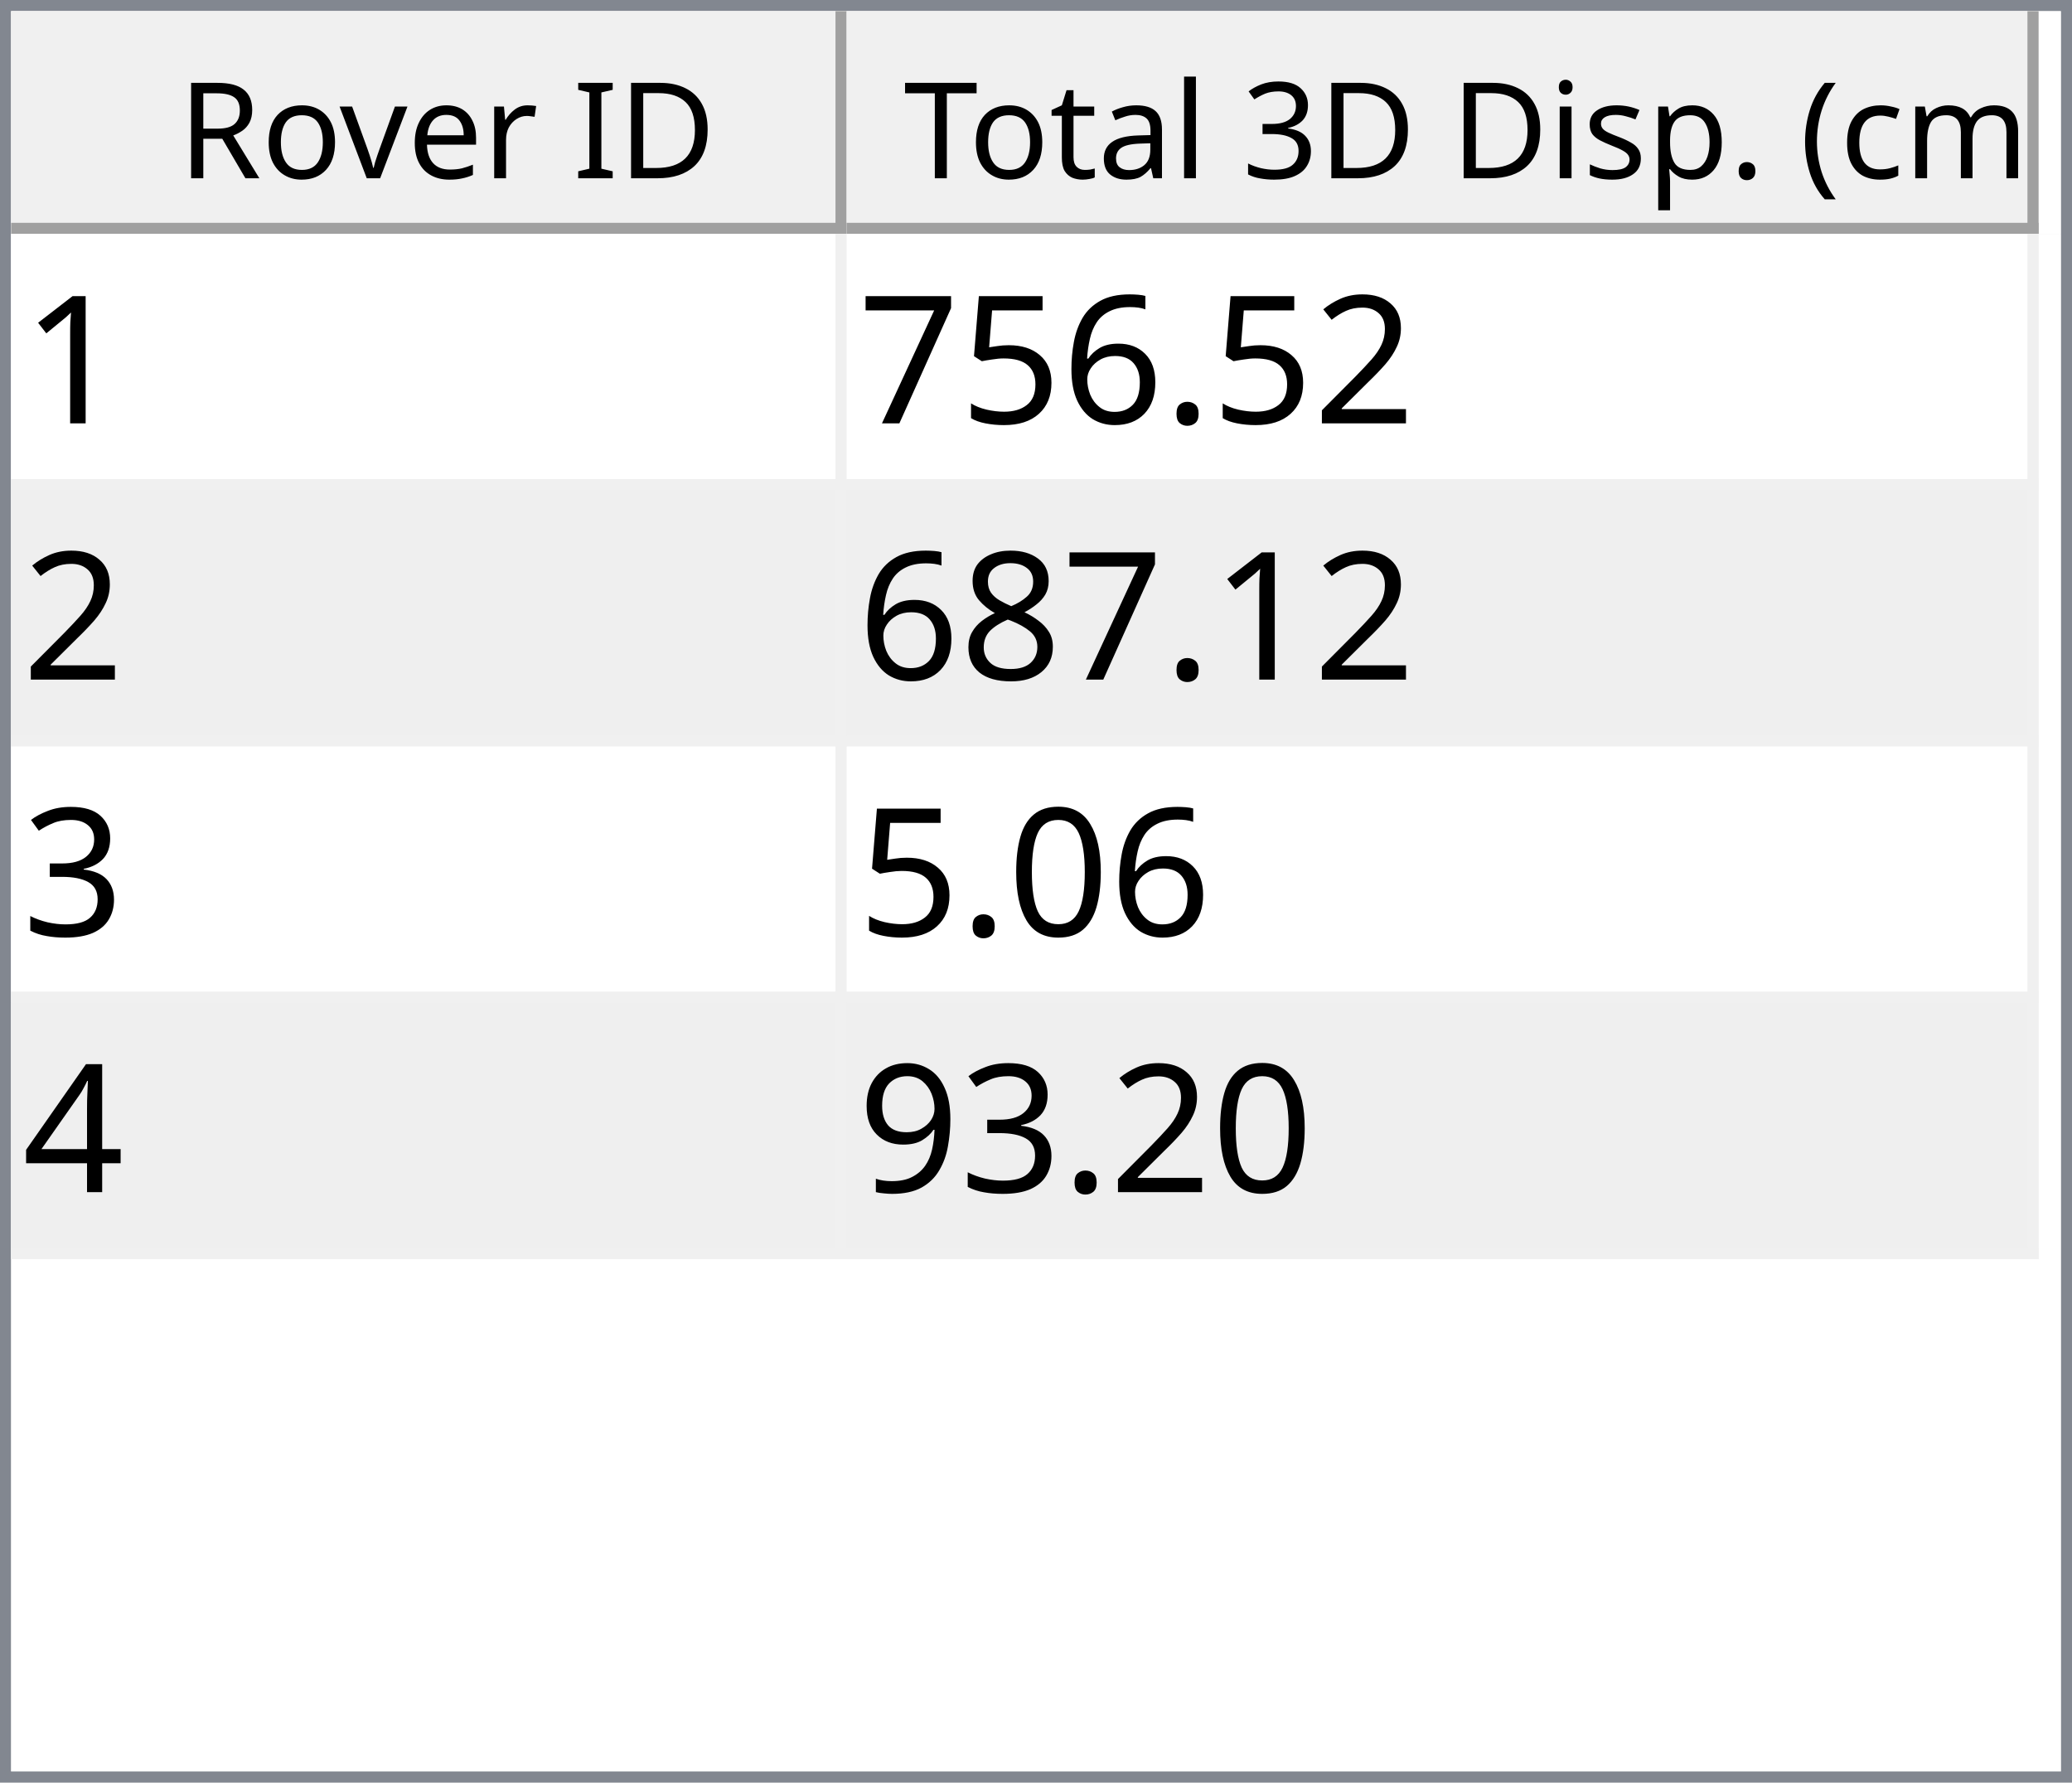
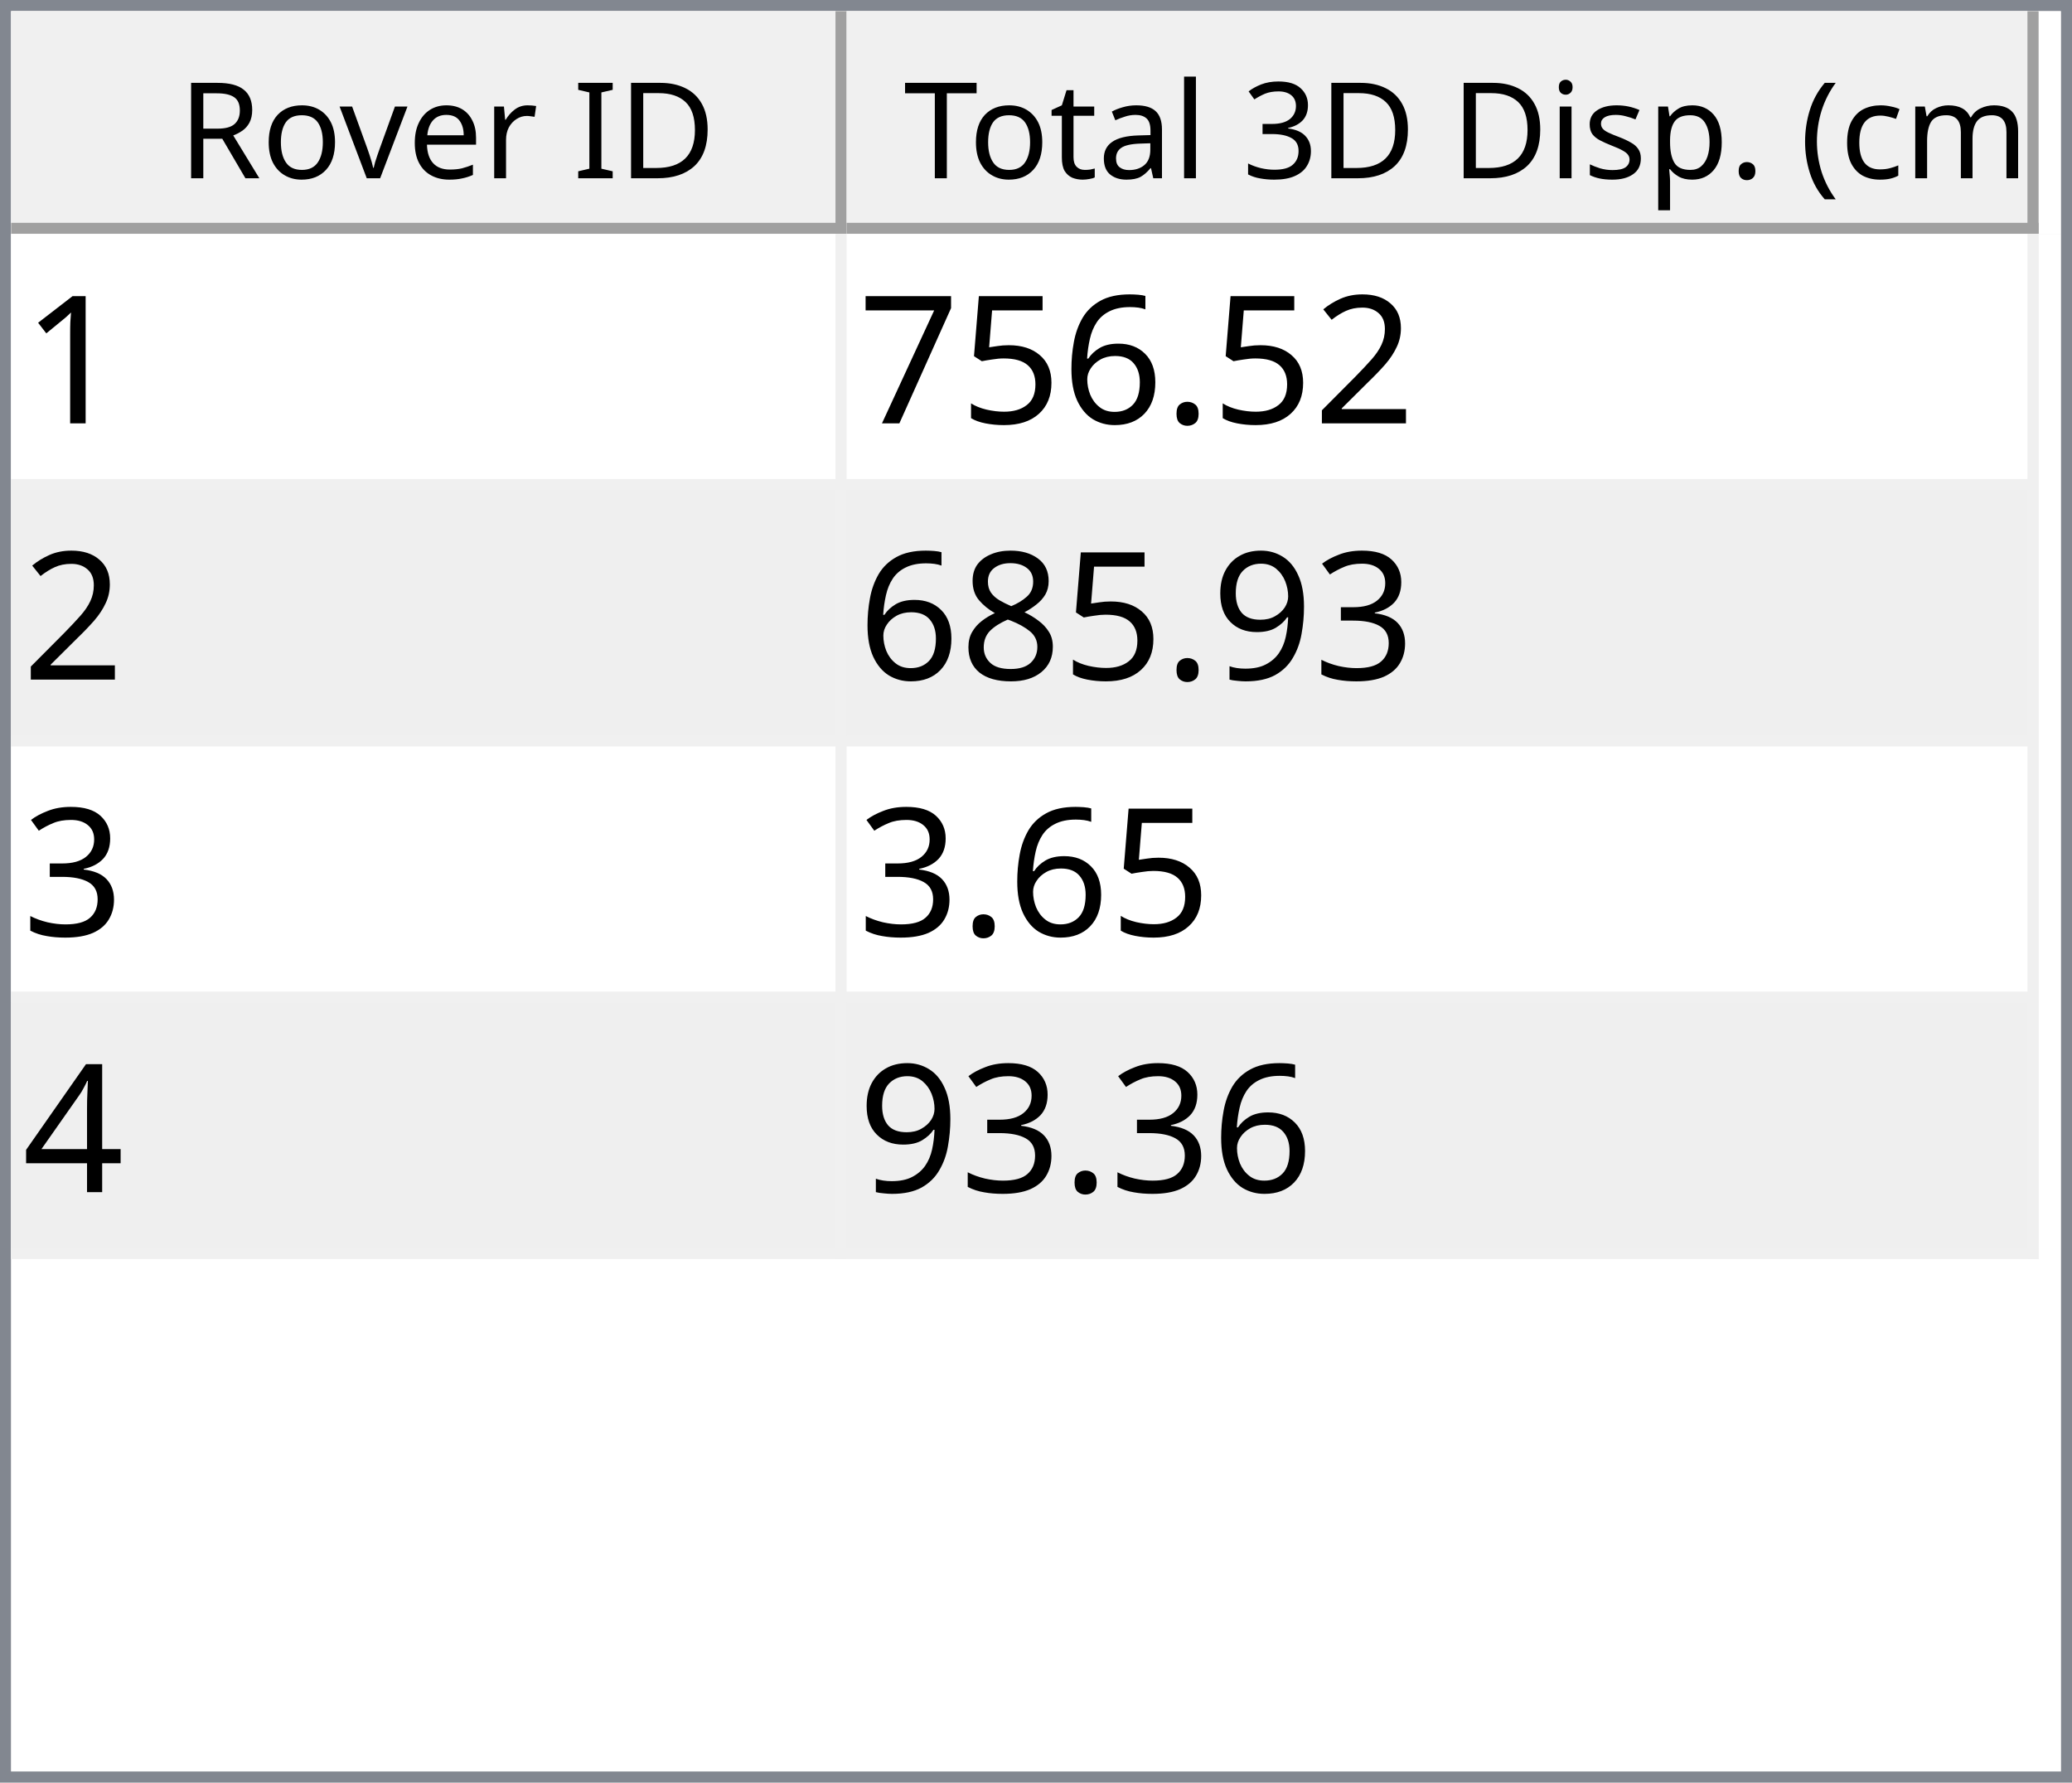
<svg xmlns="http://www.w3.org/2000/svg" style="fill-opacity:1; color-rendering:auto; color-interpolation:auto; text-rendering:auto; stroke:black; stroke-linecap:square; stroke-miterlimit:10; shape-rendering:auto; stroke-opacity:1; fill:black; stroke-dasharray:none; font-weight:normal; stroke-width:1; font-family:'Dialog'; font-style:normal; stroke-linejoin:miter; font-size:12px; stroke-dashoffset:0; image-rendering:auto;" width="186" height="160">
  <defs id="genericDefs" />
  <g>
    <defs id="defs1">
      <clipPath clipPathUnits="userSpaceOnUse" id="clipPath1">
        <path d="M0 0 L186 0 L186 160 L0 160 L0 0 Z" />
      </clipPath>
      <clipPath clipPathUnits="userSpaceOnUse" id="clipPath2">
        <path d="M0 0 L0 160 L186 160 L186 0 Z" />
      </clipPath>
      <clipPath clipPathUnits="userSpaceOnUse" id="clipPath3">
        <path d="M0 0 L0 20 L184 20 L184 0 Z" />
      </clipPath>
      <clipPath clipPathUnits="userSpaceOnUse" id="clipPath4">
        <path d="M0 0 L0 20 L75 20 L75 0 Z" />
      </clipPath>
      <clipPath clipPathUnits="userSpaceOnUse" id="clipPath5">
        <path d="M1 1 L1 19 L74 19 L74 1 Z" />
      </clipPath>
      <clipPath clipPathUnits="userSpaceOnUse" id="clipPath6">
        <path d="M0 0 L0 18 L73 18 L73 0 Z" />
      </clipPath>
      <clipPath clipPathUnits="userSpaceOnUse" id="clipPath7">
        <path d="M-0.5 -0.5 L-0.5 19.5 L74.5 19.5 L74.5 -0.5 Z" />
      </clipPath>
      <clipPath clipPathUnits="userSpaceOnUse" id="clipPath8">
        <path d="M0 0 L0 20 L107 20 L107 0 Z" />
      </clipPath>
      <clipPath clipPathUnits="userSpaceOnUse" id="clipPath9">
        <path d="M1 1 L1 19 L106 19 L106 1 Z" />
      </clipPath>
      <clipPath clipPathUnits="userSpaceOnUse" id="clipPath10">
        <path d="M0 0 L0 18 L105 18 L105 0 Z" />
      </clipPath>
      <clipPath clipPathUnits="userSpaceOnUse" id="clipPath11">
        <path d="M-0.5 -0.5 L-0.5 19.5 L106.5 19.5 L106.5 -0.5 Z" />
      </clipPath>
      <clipPath clipPathUnits="userSpaceOnUse" id="clipPath12">
        <path d="M0 0 L0 138 L184 138 L184 0 Z" />
      </clipPath>
      <clipPath clipPathUnits="userSpaceOnUse" id="clipPath13">
        <path d="M0 0 L0 92 L182 92 L182 0 Z" />
      </clipPath>
      <clipPath clipPathUnits="userSpaceOnUse" id="clipPath14">
        <path d="M-0.5 -0.5 L-0.5 91.5 L181.5 91.5 L181.5 -0.5 Z" />
      </clipPath>
      <clipPath clipPathUnits="userSpaceOnUse" id="clipPath15">
        <path d="M0 0 L0 22 L74 22 L74 0 Z" />
      </clipPath>
      <clipPath clipPathUnits="userSpaceOnUse" id="clipPath16">
        <path d="M0 0 L0 22 L106 22 L106 0 Z" />
      </clipPath>
      <font horiz-adv-x="64.551" id="font1">
        <font-face ascent="107.91" descent="25.098" units-per-em="100" style="font-style:normal; font-family:Segoe UI; font-weight:normal;" />
        <missing-glyph horiz-adv-x="64.551" d="M8.109 0 L8.109 68.266 L56.453 68.266 L56.453 0 L8.109 0 ZM15.328 7.234 L49.219 7.234 L49.219 61.031 L15.328 61.031 L15.328 7.234 Z" />
        <glyph unicode="D" horiz-adv-x="70.117" d="M9.188 0 L9.188 70.016 L28.516 70.016 Q65.531 70.016 65.531 35.891 Q65.531 19.672 55.25 9.836 Q44.969 0 27.734 0 L9.188 0 ZM17.391 62.594 L17.391 7.422 L27.828 7.422 Q41.609 7.422 49.273 14.797 Q56.938 22.172 56.938 35.688 Q56.938 62.594 28.328 62.594 L17.391 62.594 Z" />
        <glyph unicode="I" horiz-adv-x="26.611" d="M17.391 0 L9.188 0 L9.188 70.016 L17.391 70.016 L17.391 0 Z" />
        <glyph unicode=" " horiz-adv-x="27.393" d="" />
        <glyph unicode="r" horiz-adv-x="34.766" d="M34.188 41.891 Q32.078 43.5 28.125 43.5 Q23 43.5 19.555 38.672 Q16.109 33.844 16.109 25.484 L16.109 0 L8.109 0 L8.109 50 L16.109 50 L16.109 39.703 L16.312 39.703 Q18.016 44.969 21.531 47.922 Q25.047 50.875 29.391 50.875 Q32.516 50.875 34.188 50.203 L34.188 41.891 Z" />
        <glyph unicode="e" horiz-adv-x="52.295" d="M48.297 23 L12.984 23 Q13.188 14.656 17.484 10.109 Q21.781 5.562 29.297 5.562 Q37.75 5.562 44.828 11.141 L44.828 3.609 Q38.234 -1.172 27.391 -1.172 Q16.797 -1.172 10.742 5.641 Q4.688 12.453 4.688 24.812 Q4.688 36.469 11.305 43.82 Q17.922 51.172 27.734 51.172 Q37.547 51.172 42.922 44.828 Q48.297 38.484 48.297 27.203 L48.297 23 ZM40.094 29.781 Q40.047 36.719 36.75 40.578 Q33.453 44.438 27.594 44.438 Q21.922 44.438 17.969 40.383 Q14.016 36.328 13.094 29.781 L40.094 29.781 Z" />
        <glyph unicode="v" horiz-adv-x="47.9" d="M47.406 50 L27.484 0 L19.625 0 L0.688 50 L9.469 50 L22.172 13.672 Q23.578 9.672 23.922 6.688 L24.125 6.688 Q24.609 10.453 25.688 13.484 L38.969 50 L47.406 50 Z" />
        <glyph unicode="o" horiz-adv-x="58.594" d="M29 -1.172 Q17.922 -1.172 11.305 5.836 Q4.688 12.844 4.688 24.422 Q4.688 37.016 11.57 44.094 Q18.453 51.172 30.172 51.172 Q41.359 51.172 47.633 44.289 Q53.906 37.406 53.906 25.203 Q53.906 13.234 47.141 6.031 Q40.375 -1.172 29 -1.172 ZM29.594 44.438 Q21.875 44.438 17.383 39.188 Q12.891 33.938 12.891 24.703 Q12.891 15.828 17.43 10.695 Q21.969 5.562 29.594 5.562 Q37.359 5.562 41.531 10.594 Q45.703 15.625 45.703 24.906 Q45.703 34.281 41.531 39.359 Q37.359 44.438 29.594 44.438 Z" />
        <glyph unicode="R" horiz-adv-x="59.814" d="M59.375 0 L49.609 0 L37.891 19.625 Q36.281 22.359 34.766 24.289 Q33.25 26.219 31.664 27.438 Q30.078 28.656 28.25 29.219 Q26.422 29.781 24.125 29.781 L17.391 29.781 L17.391 0 L9.188 0 L9.188 70.016 L30.078 70.016 Q34.672 70.016 38.555 68.867 Q42.438 67.719 45.289 65.375 Q48.141 63.031 49.758 59.547 Q51.375 56.062 51.375 51.375 Q51.375 47.703 50.273 44.656 Q49.172 41.609 47.148 39.211 Q45.125 36.812 42.266 35.133 Q39.406 33.453 35.844 32.516 L35.844 32.328 Q37.594 31.547 38.891 30.547 Q40.188 29.547 41.359 28.18 Q42.531 26.812 43.68 25.078 Q44.828 23.344 46.234 21.047 L59.375 0 ZM17.391 62.594 L17.391 37.203 L28.516 37.203 Q31.594 37.203 34.203 38.133 Q36.812 39.062 38.719 40.797 Q40.625 42.531 41.703 45.047 Q42.781 47.562 42.781 50.688 Q42.781 56.297 39.141 59.445 Q35.5 62.594 28.609 62.594 L17.391 62.594 Z" />
        <glyph unicode=")" horiz-adv-x="30.176" d="M8.297 -15.922 L1.172 -15.922 Q16.406 2.344 16.406 26.812 Q16.406 51.469 1.078 70.016 L8.297 70.016 Q23.531 52.156 23.531 26.703 Q23.531 1.375 8.297 -15.922 Z" />
        <glyph unicode="m" horiz-adv-x="86.133" d="M79.109 0 L71.094 0 L71.094 28.719 Q71.094 37.016 68.531 40.727 Q65.969 44.438 59.906 44.438 Q54.781 44.438 51.195 39.75 Q47.609 35.062 47.609 28.516 L47.609 0 L39.594 0 L39.594 29.688 Q39.594 44.438 28.219 44.438 Q22.953 44.438 19.531 40.016 Q16.109 35.594 16.109 28.516 L16.109 0 L8.109 0 L8.109 50 L16.109 50 L16.109 42.094 L16.312 42.094 Q21.625 51.172 31.844 51.172 Q36.969 51.172 40.773 48.312 Q44.578 45.453 46 40.828 Q51.562 51.172 62.594 51.172 Q79.109 51.172 79.109 30.812 L79.109 0 Z" />
        <glyph unicode="c" horiz-adv-x="46.191" d="M42.188 2.297 Q36.422 -1.172 28.516 -1.172 Q17.828 -1.172 11.258 5.789 Q4.688 12.75 4.688 23.828 Q4.688 36.188 11.766 43.68 Q18.844 51.172 30.672 51.172 Q37.25 51.172 42.281 48.734 L42.281 40.531 Q36.719 44.438 30.375 44.438 Q22.703 44.438 17.797 38.945 Q12.891 33.453 12.891 24.516 Q12.891 15.719 17.508 10.641 Q22.125 5.562 29.891 5.562 Q36.422 5.562 42.188 9.906 L42.188 2.297 Z" />
        <glyph unicode="(" horiz-adv-x="30.176" d="M29.109 -15.922 L21.969 -15.922 Q6.844 1.375 6.844 26.703 Q6.844 52.156 21.969 70.016 L29.203 70.016 Q13.875 51.469 13.875 26.812 Q13.875 2.344 29.109 -15.922 Z" />
        <glyph unicode="." horiz-adv-x="21.68" d="M10.891 -1.078 Q8.641 -1.078 7.055 0.539 Q5.469 2.156 5.469 4.391 Q5.469 6.641 7.055 8.273 Q8.641 9.906 10.891 9.906 Q13.188 9.906 14.797 8.273 Q16.406 6.641 16.406 4.391 Q16.406 2.156 14.797 0.539 Q13.188 -1.078 10.891 -1.078 Z" />
        <glyph unicode="p" horiz-adv-x="58.789" d="M16.312 7.234 L16.109 7.234 L16.109 -23 L8.109 -23 L8.109 50 L16.109 50 L16.109 41.219 L16.312 41.219 Q22.219 51.172 33.594 51.172 Q43.266 51.172 48.688 44.461 Q54.109 37.75 54.109 26.469 Q54.109 13.922 48 6.375 Q41.891 -1.172 31.297 -1.172 Q21.578 -1.172 16.312 7.234 ZM16.109 27.391 L16.109 20.406 Q16.109 14.203 20.141 9.883 Q24.172 5.562 30.375 5.562 Q37.641 5.562 41.773 11.133 Q45.906 16.703 45.906 26.609 Q45.906 34.969 42.047 39.703 Q38.188 44.438 31.594 44.438 Q24.609 44.438 20.359 39.578 Q16.109 34.719 16.109 27.391 Z" />
        <glyph unicode="s" horiz-adv-x="42.432" d="M5.078 1.812 L5.078 10.406 Q11.625 5.562 19.484 5.562 Q30.031 5.562 30.031 12.594 Q30.031 14.594 29.125 15.992 Q28.219 17.391 26.68 18.461 Q25.141 19.531 23.07 20.383 Q21 21.234 18.609 22.172 Q15.281 23.484 12.766 24.828 Q10.25 26.172 8.57 27.859 Q6.891 29.547 6.031 31.695 Q5.172 33.844 5.172 36.719 Q5.172 40.234 6.789 42.945 Q8.406 45.656 11.086 47.484 Q13.766 49.312 17.211 50.242 Q20.656 51.172 24.312 51.172 Q30.812 51.172 35.938 48.922 L35.938 40.828 Q30.422 44.438 23.25 44.438 Q21 44.438 19.195 43.922 Q17.391 43.406 16.094 42.477 Q14.797 41.547 14.086 40.258 Q13.375 38.969 13.375 37.406 Q13.375 35.453 14.086 34.133 Q14.797 32.812 16.164 31.789 Q17.531 30.766 19.484 29.938 Q21.438 29.109 23.922 28.125 Q27.25 26.859 29.883 25.516 Q32.516 24.172 34.375 22.484 Q36.234 20.797 37.234 18.602 Q38.234 16.406 38.234 13.375 Q38.234 9.672 36.602 6.938 Q34.969 4.203 32.234 2.398 Q29.5 0.594 25.93 -0.289 Q22.359 -1.172 18.453 -1.172 Q10.75 -1.172 5.078 1.812 Z" />
        <glyph unicode="i" horiz-adv-x="24.219" d="M12.203 62.703 Q10.062 62.703 8.547 64.164 Q7.031 65.625 7.031 67.875 Q7.031 70.125 8.547 71.609 Q10.062 73.094 12.203 73.094 Q14.406 73.094 15.945 71.609 Q17.484 70.125 17.484 67.875 Q17.484 65.719 15.945 64.211 Q14.406 62.703 12.203 62.703 ZM16.109 0 L8.109 0 L8.109 50 L16.109 50 L16.109 0 Z" />
        <glyph unicode="3" horiz-adv-x="53.906" d="M46.531 19.828 Q46.531 15.094 44.75 11.211 Q42.969 7.328 39.719 4.57 Q36.469 1.812 31.93 0.297 Q27.391 -1.219 21.922 -1.219 Q11.922 -1.219 6 2.594 L6 11.188 Q13.094 5.609 22.219 5.609 Q25.875 5.609 28.828 6.539 Q31.781 7.469 33.906 9.227 Q36.031 10.984 37.18 13.477 Q38.328 15.969 38.328 19.094 Q38.328 32.812 18.797 32.812 L12.984 32.812 L12.984 39.594 L18.5 39.594 Q35.797 39.594 35.797 52.484 Q35.797 64.406 22.609 64.406 Q15.188 64.406 8.688 59.422 L8.688 67.188 Q15.375 71.188 24.609 71.188 Q29 71.188 32.57 69.969 Q36.141 68.75 38.68 66.555 Q41.219 64.359 42.609 61.281 Q44 58.203 44 54.5 Q44 40.672 30.031 36.719 L30.031 36.531 Q33.594 36.141 36.625 34.797 Q39.656 33.453 41.852 31.305 Q44.047 29.156 45.289 26.25 Q46.531 23.344 46.531 19.828 Z" />
        <glyph unicode="l" horiz-adv-x="24.219" d="M16.109 0 L8.109 0 L8.109 74.031 L16.109 74.031 L16.109 0 Z" />
        <glyph unicode="a" horiz-adv-x="50.879" d="M43.891 0 L35.891 0 L35.891 7.812 L35.688 7.812 Q30.469 -1.172 20.312 -1.172 Q12.844 -1.172 8.617 2.781 Q4.391 6.734 4.391 13.281 Q4.391 27.297 20.906 29.594 L35.891 31.688 Q35.891 44.438 25.594 44.438 Q16.547 44.438 9.281 38.281 L9.281 46.484 Q16.656 51.172 26.266 51.172 Q43.891 51.172 43.891 32.516 L43.891 0 ZM35.891 25.297 L23.828 23.641 Q18.266 22.859 15.43 20.875 Q12.594 18.891 12.594 13.875 Q12.594 10.203 15.211 7.883 Q17.828 5.562 22.172 5.562 Q28.125 5.562 32.008 9.742 Q35.891 13.922 35.891 20.312 L35.891 25.297 Z" />
        <glyph unicode="t" horiz-adv-x="33.887" d="M31.297 0.484 Q28.469 -1.078 23.828 -1.078 Q10.688 -1.078 10.688 13.578 L10.688 43.172 L2.094 43.172 L2.094 50 L10.688 50 L10.688 62.203 L18.703 64.797 L18.703 50 L31.297 50 L31.297 43.172 L18.703 43.172 L18.703 14.984 Q18.703 9.969 20.414 7.82 Q22.125 5.672 26.078 5.672 Q29.109 5.672 31.297 7.328 L31.297 0.484 Z" />
        <glyph unicode="T" horiz-adv-x="52.393" d="M50.594 62.594 L30.375 62.594 L30.375 0 L22.172 0 L22.172 62.594 L2 62.594 L2 70.016 L50.594 70.016 L50.594 62.594 Z" />
      </font>
      <font horiz-adv-x="75.0" id="font2">
        <font-face ascent="100.537" descent="21.973" units-per-em="100" style="font-style:normal; font-family:sans-serif; font-weight:normal;" />
        <missing-glyph horiz-adv-x="75.0" d="M12.5 0 L12.5 62.5 L62.5 62.5 L62.5 0 L12.5 0 ZM14.062 1.562 L60.938 1.562 L60.938 60.938 L14.062 60.938 L14.062 1.562 Z" />
        <glyph unicode="1" horiz-adv-x="55.615" d="M37.25 0 L28.469 0 L28.469 56 Q25.297 52.984 20.141 49.953 Q14.984 46.922 10.891 45.406 L10.891 53.906 Q18.266 57.375 23.781 62.305 Q29.297 67.234 31.594 71.875 L37.25 71.875 L37.25 0 Z" />
        <glyph unicode="2" horiz-adv-x="55.615" d="M50.344 8.453 L50.344 0 L3.031 0 Q2.938 3.172 4.047 6.109 Q5.859 10.938 9.836 15.625 Q13.812 20.312 21.344 26.469 Q33.016 36.031 37.117 41.625 Q41.219 47.219 41.219 52.203 Q41.219 57.422 37.477 61.008 Q33.734 64.594 27.734 64.594 Q21.391 64.594 17.578 60.789 Q13.766 56.984 13.719 50.25 L4.688 51.172 Q5.609 61.281 11.664 66.578 Q17.719 71.875 27.938 71.875 Q38.234 71.875 44.242 66.164 Q50.25 60.453 50.25 52 Q50.25 47.703 48.492 43.555 Q46.734 39.406 42.656 34.812 Q38.578 30.219 29.109 22.219 Q21.188 15.578 18.945 13.211 Q16.703 10.844 15.234 8.453 L50.344 8.453 Z" />
        <glyph unicode="." horiz-adv-x="27.783" d="M9.078 0 L9.078 10.016 L19.094 10.016 L19.094 0 L9.078 0 Z" />
        <glyph unicode="6" horiz-adv-x="55.615" d="M49.75 54.047 L41.016 53.375 Q39.844 58.547 37.703 60.891 Q34.125 64.656 28.906 64.656 Q24.703 64.656 21.531 62.312 Q17.391 59.281 14.992 53.469 Q12.594 47.656 12.5 36.922 Q15.672 41.75 20.266 44.094 Q24.859 46.438 29.891 46.438 Q38.672 46.438 44.852 39.969 Q51.031 33.5 51.031 23.25 Q51.031 16.5 48.125 10.719 Q45.219 4.938 40.141 1.859 Q35.062 -1.219 28.609 -1.219 Q17.625 -1.219 10.695 6.859 Q3.766 14.938 3.766 33.5 Q3.766 54.25 11.422 63.672 Q18.109 71.875 29.438 71.875 Q37.891 71.875 43.289 67.141 Q48.688 62.406 49.75 54.047 ZM13.875 23.188 Q13.875 18.656 15.797 14.508 Q17.719 10.359 21.188 8.18 Q24.656 6 28.469 6 Q34.031 6 38.039 10.492 Q42.047 14.984 42.047 22.703 Q42.047 30.125 38.086 34.398 Q34.125 38.672 28.125 38.672 Q22.172 38.672 18.023 34.398 Q13.875 30.125 13.875 23.188 Z" />
        <glyph unicode="5" horiz-adv-x="55.615" d="M4.156 18.75 L13.375 19.531 Q14.406 12.797 18.141 9.398 Q21.875 6 27.156 6 Q33.5 6 37.891 10.789 Q42.281 15.578 42.281 23.484 Q42.281 31 38.062 35.352 Q33.844 39.703 27 39.703 Q22.75 39.703 19.336 37.773 Q15.922 35.844 13.969 32.766 L5.719 33.844 L12.641 70.609 L48.25 70.609 L48.25 62.203 L19.672 62.203 L15.828 42.969 Q22.266 47.469 29.344 47.469 Q38.719 47.469 45.164 40.969 Q51.609 34.469 51.609 24.266 Q51.609 14.547 45.953 7.469 Q39.062 -1.219 27.156 -1.219 Q17.391 -1.219 11.211 4.25 Q5.031 9.719 4.156 18.75 Z" />
        <glyph unicode="7" horiz-adv-x="55.615" d="M4.734 62.203 L4.734 70.656 L51.078 70.656 L51.078 63.812 Q44.234 56.547 37.523 44.484 Q30.812 32.422 27.156 19.672 Q24.516 10.688 23.781 0 L14.75 0 Q14.891 8.453 18.062 20.414 Q21.234 32.375 27.172 43.484 Q33.109 54.594 39.797 62.203 L4.734 62.203 Z" />
+         <glyph unicode="3" horiz-adv-x="55.615" d="M4.203 18.891 L12.984 20.062 Q14.5 12.594 18.141 9.297 Q21.781 6 27 6 Q33.203 6 37.477 10.297 Q41.75 14.594 41.75 20.953 Q41.75 27 37.797 30.93 Q33.844 34.859 27.734 34.859 Q25.25 34.859 21.531 33.891 L22.516 41.609 Q23.391 41.5 23.922 41.5 Q29.547 41.5 34.039 44.43 Q38.531 47.359 38.531 53.469 Q38.531 58.297 35.258 61.477 Q31.984 64.656 26.812 64.656 Q21.688 64.656 18.266 61.43 Q14.844 58.203 13.875 51.766 L5.078 53.328 Q6.688 62.156 12.398 67.016 Q18.109 71.875 26.609 71.875 Q32.469 71.875 37.398 69.359 Q42.328 66.844 44.945 62.5 Q47.562 58.156 47.562 53.266 Q47.562 48.641 45.07 44.828 Q42.578 41.016 37.703 38.766 Q44.047 37.312 47.562 32.695 Q51.078 28.078 51.078 21.141 Q51.078 11.766 44.242 5.25 Q37.406 -1.266 26.953 -1.266 Q17.531 -1.266 11.305 4.352 Q5.078 9.969 4.203 18.891 Z" />
+         <glyph unicode="9" horiz-adv-x="55.615" d="M5.469 16.547 L13.922 17.328 Q14.984 11.375 18.016 8.688 Q21.047 6 25.781 6 Q29.828 6 32.883 7.859 Q35.938 9.719 37.891 12.82 Q39.844 15.922 41.164 21.195 Q42.484 26.469 42.484 31.938 Q42.484 32.516 42.438 33.688 Q39.797 29.5 35.234 26.883 Q30.672 24.266 25.344 24.266 Q16.453 24.266 10.305 30.711 Q4.156 37.156 4.156 47.703 Q4.156 58.594 10.578 65.234 Q17 71.875 26.656 71.875 Q33.641 71.875 39.43 68.117 Q45.219 64.359 48.219 57.398 Q51.219 50.438 51.219 37.25 Q51.219 23.531 48.242 15.406 Q45.266 7.281 39.383 3.031 Q33.5 -1.219 25.594 -1.219 Q17.188 -1.219 11.867 3.445 Q6.547 8.109 5.469 16.547 ZM41.453 48.141 Q41.453 55.719 37.43 60.156 Q33.406 64.594 27.734 64.594 Q21.875 64.594 17.531 59.812 Q13.188 55.031 13.188 47.406 Q13.188 40.578 17.312 36.305 Q21.438 32.031 27.484 32.031 Q33.594 32.031 37.523 36.305 Q41.453 40.578 41.453 48.141 Z" />
        <glyph unicode="8" horiz-adv-x="55.615" d="M17.672 38.812 Q12.203 40.828 9.57 44.539 Q6.938 48.25 6.938 53.422 Q6.938 61.234 12.555 66.555 Q18.172 71.875 27.484 71.875 Q36.859 71.875 42.578 66.43 Q48.297 60.984 48.297 53.172 Q48.297 48.188 45.68 44.508 Q43.062 40.828 37.75 38.812 Q44.344 36.672 47.781 31.883 Q51.219 27.094 51.219 20.453 Q51.219 11.281 44.727 5.031 Q38.234 -1.219 27.641 -1.219 Q17.047 -1.219 10.547 5.055 Q4.047 11.328 4.047 20.703 Q4.047 27.688 7.594 32.398 Q11.141 37.109 17.672 38.812 ZM15.922 53.719 Q15.922 48.641 19.195 45.414 Q22.469 42.188 27.688 42.188 Q32.766 42.188 36.016 45.383 Q39.266 48.578 39.266 53.219 Q39.266 58.062 35.914 61.359 Q32.562 64.656 27.594 64.656 Q22.562 64.656 19.242 61.43 Q15.922 58.203 15.922 53.719 ZM13.094 20.656 Q13.094 16.891 14.875 13.375 Q16.656 9.859 20.172 7.93 Q23.688 6 27.734 6 Q34.031 6 38.133 10.055 Q42.234 14.109 42.234 20.359 Q42.234 26.703 38.016 30.859 Q33.797 35.016 27.438 35.016 Q21.234 35.016 17.164 30.914 Q13.094 26.812 13.094 20.656 Z" />
-         <glyph unicode="3" horiz-adv-x="55.615" d="M4.203 18.891 L12.984 20.062 Q14.5 12.594 18.141 9.297 Q21.781 6 27 6 Q33.203 6 37.477 10.297 Q41.75 14.594 41.75 20.953 Q41.75 27 37.797 30.93 Q33.844 34.859 27.734 34.859 Q25.25 34.859 21.531 33.891 L22.516 41.609 Q23.391 41.5 23.922 41.5 Q29.547 41.5 34.039 44.43 Q38.531 47.359 38.531 53.469 Q38.531 58.297 35.258 61.477 Q31.984 64.656 26.812 64.656 Q21.688 64.656 18.266 61.43 Q14.844 58.203 13.875 51.766 L5.078 53.328 Q6.688 62.156 12.398 67.016 Q18.109 71.875 26.609 71.875 Q32.469 71.875 37.398 69.359 Q42.328 66.844 44.945 62.5 Q47.562 58.156 47.562 53.266 Q47.562 48.641 45.07 44.828 Q42.578 41.016 37.703 38.766 Q44.047 37.312 47.562 32.695 Q51.078 28.078 51.078 21.141 Q51.078 11.766 44.242 5.25 Q37.406 -1.266 26.953 -1.266 Q17.531 -1.266 11.305 4.352 Q5.078 9.969 4.203 18.891 Z" />
-         <glyph unicode="0" horiz-adv-x="55.615" d="M4.156 35.297 Q4.156 48 6.766 55.742 Q9.375 63.484 14.523 67.68 Q19.672 71.875 27.484 71.875 Q33.25 71.875 37.594 69.555 Q41.938 67.234 44.773 62.867 Q47.609 58.5 49.219 52.227 Q50.828 45.953 50.828 35.297 Q50.828 22.703 48.242 14.969 Q45.656 7.234 40.508 3.008 Q35.359 -1.219 27.484 -1.219 Q17.141 -1.219 11.234 6.203 Q4.156 15.141 4.156 35.297 ZM13.188 35.297 Q13.188 17.672 17.312 11.836 Q21.438 6 27.484 6 Q33.547 6 37.672 11.859 Q41.797 17.719 41.797 35.297 Q41.797 52.984 37.672 58.789 Q33.547 64.594 27.391 64.594 Q21.344 64.594 17.719 59.469 Q13.188 52.938 13.188 35.297 Z" />
        <glyph unicode="4" horiz-adv-x="55.615" d="M32.328 0 L32.328 17.141 L1.266 17.141 L1.266 25.203 L33.938 71.578 L41.109 71.578 L41.109 25.203 L50.781 25.203 L50.781 17.141 L41.109 17.141 L41.109 0 L32.328 0 ZM32.328 25.203 L32.328 57.469 L9.906 25.203 L32.328 25.203 Z" />
-         <glyph unicode="9" horiz-adv-x="55.615" d="M5.469 16.547 L13.922 17.328 Q14.984 11.375 18.016 8.688 Q21.047 6 25.781 6 Q29.828 6 32.883 7.859 Q35.938 9.719 37.891 12.82 Q39.844 15.922 41.164 21.195 Q42.484 26.469 42.484 31.938 Q42.484 32.516 42.438 33.688 Q39.797 29.5 35.234 26.883 Q30.672 24.266 25.344 24.266 Q16.453 24.266 10.305 30.711 Q4.156 37.156 4.156 47.703 Q4.156 58.594 10.578 65.234 Q17 71.875 26.656 71.875 Q33.641 71.875 39.43 68.117 Q45.219 64.359 48.219 57.398 Q51.219 50.438 51.219 37.25 Q51.219 23.531 48.242 15.406 Q45.266 7.281 39.383 3.031 Q33.5 -1.219 25.594 -1.219 Q17.188 -1.219 11.867 3.445 Q6.547 8.109 5.469 16.547 ZM41.453 48.141 Q41.453 55.719 37.43 60.156 Q33.406 64.594 27.734 64.594 Q21.875 64.594 17.531 59.812 Q13.188 55.031 13.188 47.406 Q13.188 40.578 17.312 36.305 Q21.438 32.031 27.484 32.031 Q33.594 32.031 37.523 36.305 Q41.453 40.578 41.453 48.141 Z" />
      </font>
    </defs>
    <g style="fill:white; stroke:white;">
      <rect x="0" y="0" width="186" style="clip-path:url(#clipPath1); stroke:none;" height="160" />
    </g>
    <g style="fill:white; text-rendering:optimizeSpeed; color-rendering:optimizeSpeed; image-rendering:optimizeSpeed; shape-rendering:crispEdges; stroke:white; color-interpolation:sRGB;">
      <rect x="0" width="186" height="160" y="0" style="stroke:none;" />
      <path style="stroke:none;" d="M0 160 L186 160 L186 0 L0 0 Z" />
    </g>
    <g style="fill:rgb(240,240,240); font-family:'Segoe UI'; stroke:rgb(240,240,240);">
      <rect x="0" y="0" width="186" style="clip-path:url(#clipPath2); stroke:none;" height="160" />
    </g>
    <g style="fill:rgb(130,135,144); font-family:'Segoe UI'; stroke:rgb(130,135,144);">
      <path d="M0 0 L186 0 L186 160 L0 160 L0 0 ZM1 1 L185 1 L185 159 L1 159 L1 1 Z" style="fill-rule:evenodd; clip-path:url(#clipPath2); stroke:none;" />
    </g>
    <g style="fill:white; font-family:'Segoe UI'; stroke:white;" transform="translate(1,1)">
      <rect x="0" y="0" width="184" style="clip-path:url(#clipPath3); stroke:none;" height="20" />
    </g>
    <g style="fill:rgb(240,240,240); font-family:'Segoe UI'; stroke:rgb(240,240,240);" transform="translate(1,1)">
      <rect x="0" y="0" width="75" style="clip-path:url(#clipPath4); stroke:none;" height="20" />
    </g>
    <g style="font-family:'Segoe UI';" transform="translate(2,2)">
      <text x="14" xml:space="preserve" y="14" style="clip-path:url(#clipPath6); stroke:none;">Rover ID</text>
    </g>
    <g style="fill:rgb(160,160,160); font-family:'Segoe UI'; stroke:rgb(160,160,160); stroke-linejoin:bevel;" transform="translate(1.5,1.5)">
      <line x1="74" x2="74" y1="0" style="fill:none; clip-path:url(#clipPath7);" y2="19" />
    </g>
    <g style="fill:rgb(160,160,160); font-family:'Segoe UI'; stroke:rgb(160,160,160); stroke-linejoin:bevel;" transform="matrix(1,0,0,1,1,1) translate(0.5,0.5)">
      <line x1="0" x2="74" y1="19" style="fill:none; clip-path:url(#clipPath7);" y2="19" />
    </g>
    <g style="fill:rgb(240,240,240); font-family:'Segoe UI'; stroke:rgb(240,240,240);" transform="translate(76,1)">
      <rect x="0" y="0" width="107" style="clip-path:url(#clipPath8); stroke:none;" height="20" />
    </g>
    <g style="font-family:'Segoe UI';" transform="translate(77,2)">
      <text x="1" xml:space="preserve" y="14" style="clip-path:url(#clipPath10); stroke:none;"> Total 3D Disp. (cm)</text>
    </g>
    <g style="fill:rgb(160,160,160); font-family:'Segoe UI'; stroke:rgb(160,160,160); stroke-linejoin:bevel;" transform="translate(76.5,1.5)">
      <line x1="106" x2="106" y1="0" style="fill:none; clip-path:url(#clipPath11);" y2="19" />
    </g>
    <g style="fill:rgb(160,160,160); font-family:'Segoe UI'; stroke:rgb(160,160,160); stroke-linejoin:bevel;" transform="matrix(1,0,0,1,76,1) translate(0.5,0.5)">
      <line x1="0" x2="106" y1="19" style="fill:none; clip-path:url(#clipPath11);" y2="19" />
    </g>
    <g style="fill:white; font-family:'Segoe UI'; stroke:white;" transform="translate(1,21)">
      <rect x="0" y="0" width="184" style="clip-path:url(#clipPath12); stroke:none;" height="138" />
    </g>
    <g style="fill:rgb(240,240,240); font-size:16px; font-family:sans-serif; stroke:rgb(240,240,240);" transform="translate(1,21)">
      <rect x="0" y="0" width="182" style="clip-path:url(#clipPath13); stroke:none;" height="92" />
      <line transform="translate(0.5,0.5)" x1="0" x2="181" y1="22" style="clip-path:url(#clipPath14); fill:none; stroke-linejoin:bevel;" y2="22" />
    </g>
    <g transform="matrix(1,0,0,1,1,21) translate(0.5,0.5)" style="fill:rgb(240,240,240); font-size:16px; font-family:sans-serif; stroke:rgb(240,240,240); stroke-linejoin:bevel;">
      <line x1="0" x2="181" y1="45" style="fill:none; clip-path:url(#clipPath14);" y2="45" />
    </g>
    <g transform="matrix(1,0,0,1,1,21) translate(0.5,0.5)" style="fill:rgb(240,240,240); font-size:16px; font-family:sans-serif; stroke:rgb(240,240,240); stroke-linejoin:bevel;">
      <line x1="0" x2="181" y1="68" style="fill:none; clip-path:url(#clipPath14);" y2="68" />
    </g>
    <g transform="matrix(1,0,0,1,1,21) translate(0.5,0.5)" style="fill:rgb(240,240,240); font-size:16px; font-family:sans-serif; stroke:rgb(240,240,240); stroke-linejoin:bevel;">
      <line x1="0" x2="181" y1="91" style="fill:none; clip-path:url(#clipPath14);" y2="91" />
    </g>
    <g transform="matrix(1,0,0,1,1,21) translate(0.5,0.5)" style="fill:rgb(240,240,240); font-size:16px; font-family:sans-serif; stroke:rgb(240,240,240); stroke-linejoin:bevel;">
      <line x1="74" x2="74" y1="0" style="fill:none; clip-path:url(#clipPath14);" y2="91" />
    </g>
    <g transform="matrix(1,0,0,1,1,21) translate(0.5,0.5)" style="fill:rgb(240,240,240); font-size:16px; font-family:sans-serif; stroke:rgb(240,240,240); stroke-linejoin:bevel;">
      <line x1="181" x2="181" y1="0" style="fill:none; clip-path:url(#clipPath14);" y2="91" />
    </g>
    <g style="fill:white; font-size:16px; font-family:sans-serif; stroke:white;" transform="matrix(1,0,0,1,1,21)">
      <rect x="0" y="0" width="74" style="clip-path:url(#clipPath15); stroke:none;" height="22" />
      <text x="1" y="17" style="fill:black; clip-path:url(#clipPath15); stroke:none;" xml:space="preserve">1</text>
    </g>
    <g style="fill:white; font-size:16px; font-family:sans-serif; stroke:white;" transform="matrix(1,0,0,1,1,21) translate(75,0)">
      <rect x="0" y="0" width="106" style="clip-path:url(#clipPath16); stroke:none;" height="22" />
      <text x="1" y="17" style="fill:black; clip-path:url(#clipPath16); stroke:none;" xml:space="preserve">756.52</text>
    </g>
    <g style="fill:rgb(239,239,239); font-size:16px; font-family:sans-serif; stroke:rgb(239,239,239);" transform="matrix(1,0,0,1,1,21) translate(0,23)">
      <rect x="0" y="0" width="74" style="clip-path:url(#clipPath15); stroke:none;" height="22" />
      <text x="1" y="17" style="fill:black; clip-path:url(#clipPath15); stroke:none;" xml:space="preserve">2</text>
    </g>
    <g style="fill:rgb(239,239,239); font-size:16px; font-family:sans-serif; stroke:rgb(239,239,239);" transform="matrix(1,0,0,1,1,21) translate(75,23)">
      <rect x="0" y="0" width="106" style="clip-path:url(#clipPath16); stroke:none;" height="22" />
-       <text x="1" y="17" style="fill:black; clip-path:url(#clipPath16); stroke:none;" xml:space="preserve">687.12</text>
+       <text x="1" y="17" style="fill:black; clip-path:url(#clipPath16); stroke:none;" xml:space="preserve">685.93</text>
    </g>
    <g style="fill:white; font-size:16px; font-family:sans-serif; stroke:white;" transform="matrix(1,0,0,1,1,21) translate(0,46)">
      <rect x="0" y="0" width="74" style="clip-path:url(#clipPath15); stroke:none;" height="22" />
      <text x="1" y="17" style="fill:black; clip-path:url(#clipPath15); stroke:none;" xml:space="preserve">3</text>
    </g>
    <g style="fill:white; font-size:16px; font-family:sans-serif; stroke:white;" transform="matrix(1,0,0,1,1,21) translate(75,46)">
      <rect x="0" y="0" width="106" style="clip-path:url(#clipPath16); stroke:none;" height="22" />
-       <text x="1" y="17" style="fill:black; clip-path:url(#clipPath16); stroke:none;" xml:space="preserve">5.06</text>
+       <text x="1" y="17" style="fill:black; clip-path:url(#clipPath16); stroke:none;" xml:space="preserve">3.65</text>
    </g>
    <g style="fill:rgb(239,239,239); font-size:16px; font-family:sans-serif; stroke:rgb(239,239,239);" transform="matrix(1,0,0,1,1,21) translate(0,69)">
      <rect x="0" y="0" width="74" style="clip-path:url(#clipPath15); stroke:none;" height="22" />
      <text x="1" y="17" style="fill:black; clip-path:url(#clipPath15); stroke:none;" xml:space="preserve">4</text>
    </g>
    <g style="fill:rgb(239,239,239); font-size:16px; font-family:sans-serif; stroke:rgb(239,239,239);" transform="matrix(1,0,0,1,1,21) translate(75,69)">
      <rect x="0" y="0" width="106" style="clip-path:url(#clipPath16); stroke:none;" height="22" />
-       <text x="1" y="17" style="fill:black; clip-path:url(#clipPath16); stroke:none;" xml:space="preserve">93.20</text>
+       <text x="1" y="17" style="fill:black; clip-path:url(#clipPath16); stroke:none;" xml:space="preserve">93.36</text>
    </g>
  </g>
</svg>
